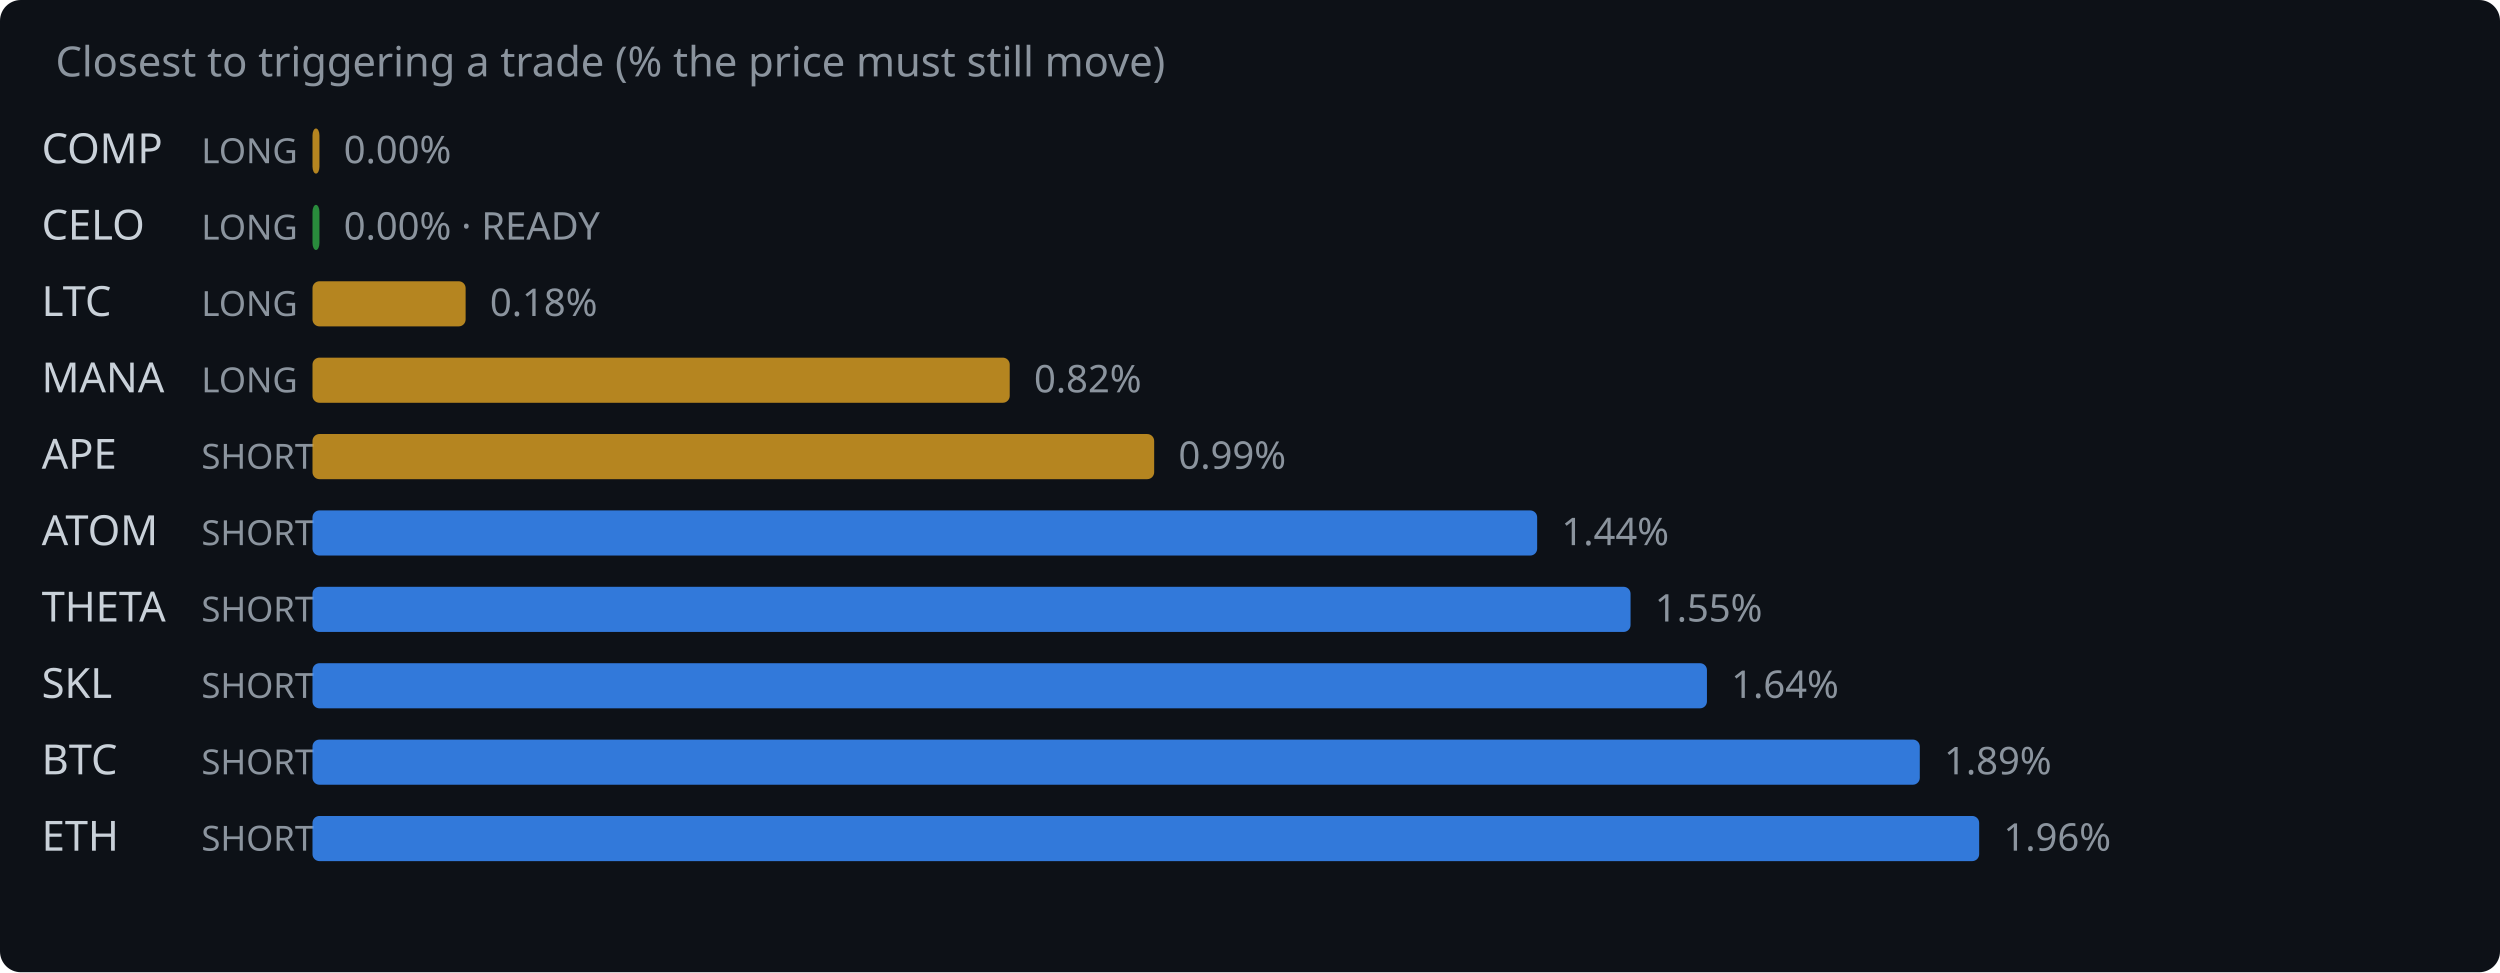
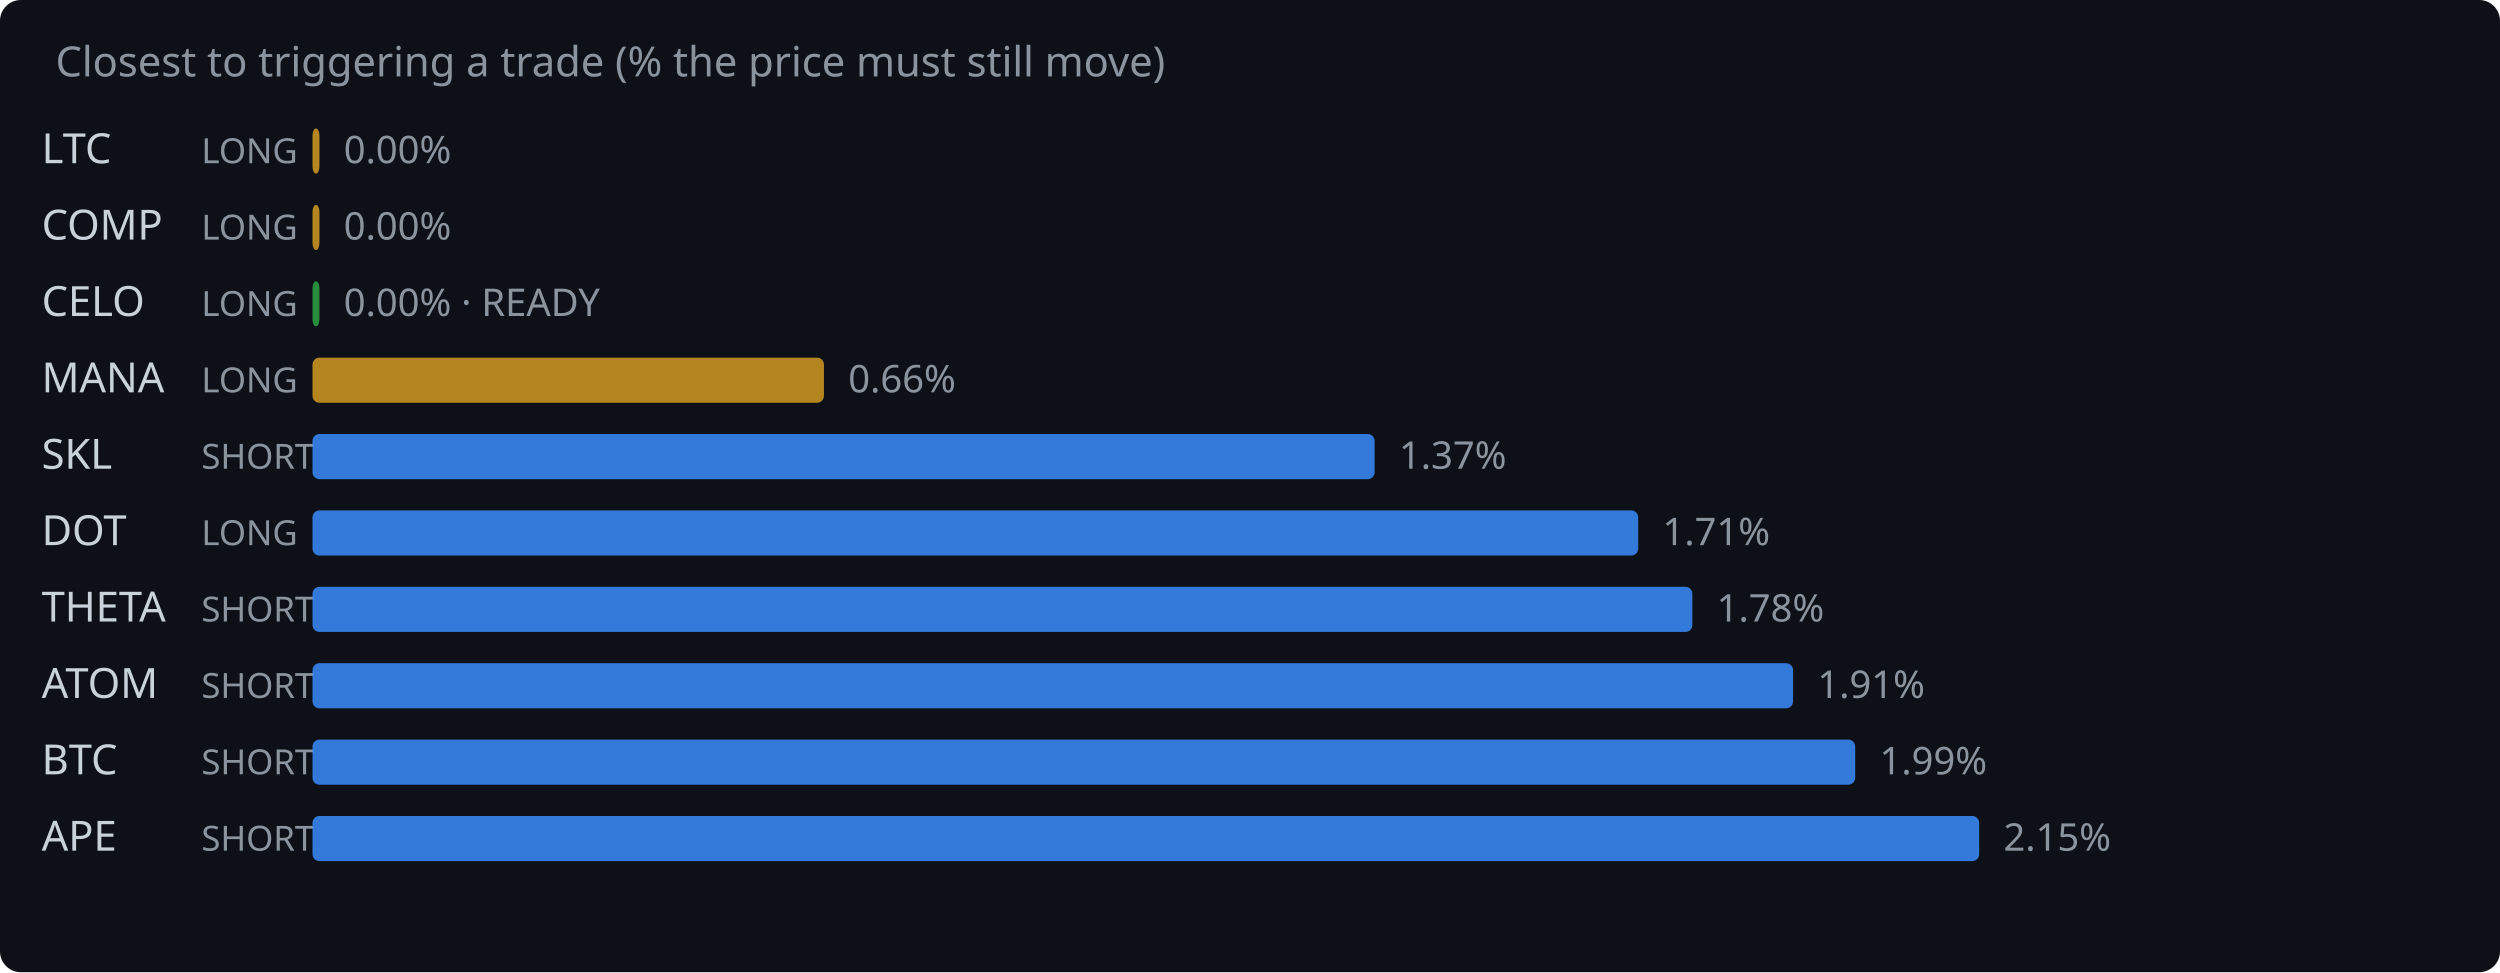
<svg xmlns="http://www.w3.org/2000/svg" width="720" height="280" viewBox="0 0 720 280">
  <rect width="720" height="280" fill="#0d1117" rx="6" />
  <text x="16" y="22" fill="#8b949e" font-family="system-ui,sans-serif" font-size="12">Closest to triggering a trade (% the price must still move)</text>
-   <text x="12" y="47" fill="#c9d1d9" font-family="system-ui,sans-serif" font-size="12">COMP</text>
+   <text x="12" y="47" fill="#c9d1d9" font-family="system-ui,sans-serif" font-size="12">LTC</text>
  <text x="58" y="47" fill="#8b949e" font-family="system-ui,sans-serif" font-size="10">LONG</text>
  <rect x="90" y="37" width="2.0" height="13" rx="2" fill="#d29922" opacity="0.85" />
  <text x="99.0" y="47" fill="#8b949e" font-family="system-ui,sans-serif" font-size="11">0.00%</text>
-   <text x="12" y="69" fill="#c9d1d9" font-family="system-ui,sans-serif" font-size="12">CELO</text>
+   <text x="12" y="69" fill="#c9d1d9" font-family="system-ui,sans-serif" font-size="12">COMP</text>
  <text x="58" y="69" fill="#8b949e" font-family="system-ui,sans-serif" font-size="10">LONG</text>
-   <rect x="90" y="59" width="2.0" height="13" rx="2" fill="#2ea043" opacity="0.85" />
-   <text x="99.0" y="69" fill="#8b949e" font-family="system-ui,sans-serif" font-size="11">0.00% · READY</text>
-   <text x="12" y="91" fill="#c9d1d9" font-family="system-ui,sans-serif" font-size="12">LTC</text>
+   <rect x="90" y="59" width="2.0" height="13" rx="2" fill="#d29922" opacity="0.85" />
+   <text x="99.0" y="69" fill="#8b949e" font-family="system-ui,sans-serif" font-size="11">0.00%</text>
+   <text x="12" y="91" fill="#c9d1d9" font-family="system-ui,sans-serif" font-size="12">CELO</text>
  <text x="58" y="91" fill="#8b949e" font-family="system-ui,sans-serif" font-size="10">LONG</text>
-   <rect x="90" y="81" width="44.1" height="13" rx="2" fill="#d29922" opacity="0.85" />
-   <text x="141.1" y="91" fill="#8b949e" font-family="system-ui,sans-serif" font-size="11">0.18%</text>
+   <rect x="90" y="81" width="2.0" height="13" rx="2" fill="#2ea043" opacity="0.85" />
+   <text x="99.0" y="91" fill="#8b949e" font-family="system-ui,sans-serif" font-size="11">0.00% · READY</text>
  <text x="12" y="113" fill="#c9d1d9" font-family="system-ui,sans-serif" font-size="12">MANA</text>
  <text x="58" y="113" fill="#8b949e" font-family="system-ui,sans-serif" font-size="10">LONG</text>
-   <rect x="90" y="103" width="200.8" height="13" rx="2" fill="#d29922" opacity="0.85" />
-   <text x="297.8" y="113" fill="#8b949e" font-family="system-ui,sans-serif" font-size="11">0.82%</text>
-   <text x="12" y="135" fill="#c9d1d9" font-family="system-ui,sans-serif" font-size="12">APE</text>
+   <rect x="90" y="103" width="147.3" height="13" rx="2" fill="#d29922" opacity="0.85" />
+   <text x="244.3" y="113" fill="#8b949e" font-family="system-ui,sans-serif" font-size="11">0.66%</text>
+   <text x="12" y="135" fill="#c9d1d9" font-family="system-ui,sans-serif" font-size="12">SKL</text>
  <text x="58" y="135" fill="#8b949e" font-family="system-ui,sans-serif" font-size="10">SHORT</text>
-   <rect x="90" y="125" width="242.4" height="13" rx="2" fill="#d29922" opacity="0.85" />
-   <text x="339.4" y="135" fill="#8b949e" font-family="system-ui,sans-serif" font-size="11">0.99%</text>
-   <text x="12" y="157" fill="#c9d1d9" font-family="system-ui,sans-serif" font-size="12">ATOM</text>
-   <text x="58" y="157" fill="#8b949e" font-family="system-ui,sans-serif" font-size="10">SHORT</text>
-   <rect x="90" y="147" width="352.7" height="13" rx="2" fill="#388bfd" opacity="0.85" />
-   <text x="449.7" y="157" fill="#8b949e" font-family="system-ui,sans-serif" font-size="11">1.44%</text>
+   <rect x="90" y="125" width="305.9" height="13" rx="2" fill="#388bfd" opacity="0.85" />
+   <text x="402.9" y="135" fill="#8b949e" font-family="system-ui,sans-serif" font-size="11">1.37%</text>
+   <text x="12" y="157" fill="#c9d1d9" font-family="system-ui,sans-serif" font-size="12">DOT</text>
+   <text x="58" y="157" fill="#8b949e" font-family="system-ui,sans-serif" font-size="10">LONG</text>
+   <rect x="90" y="147" width="381.8" height="13" rx="2" fill="#388bfd" opacity="0.85" />
+   <text x="478.8" y="157" fill="#8b949e" font-family="system-ui,sans-serif" font-size="11">1.71%</text>
  <text x="12" y="179" fill="#c9d1d9" font-family="system-ui,sans-serif" font-size="12">THETA</text>
  <text x="58" y="179" fill="#8b949e" font-family="system-ui,sans-serif" font-size="10">SHORT</text>
-   <rect x="90" y="169" width="379.6" height="13" rx="2" fill="#388bfd" opacity="0.85" />
-   <text x="476.6" y="179" fill="#8b949e" font-family="system-ui,sans-serif" font-size="11">1.55%</text>
-   <text x="12" y="201" fill="#c9d1d9" font-family="system-ui,sans-serif" font-size="12">SKL</text>
+   <rect x="90" y="169" width="397.4" height="13" rx="2" fill="#388bfd" opacity="0.85" />
+   <text x="494.4" y="179" fill="#8b949e" font-family="system-ui,sans-serif" font-size="11">1.78%</text>
+   <text x="12" y="201" fill="#c9d1d9" font-family="system-ui,sans-serif" font-size="12">ATOM</text>
  <text x="58" y="201" fill="#8b949e" font-family="system-ui,sans-serif" font-size="10">SHORT</text>
-   <rect x="90" y="191" width="401.6" height="13" rx="2" fill="#388bfd" opacity="0.85" />
-   <text x="498.6" y="201" fill="#8b949e" font-family="system-ui,sans-serif" font-size="11">1.64%</text>
+   <rect x="90" y="191" width="426.4" height="13" rx="2" fill="#388bfd" opacity="0.85" />
+   <text x="523.4" y="201" fill="#8b949e" font-family="system-ui,sans-serif" font-size="11">1.91%</text>
  <text x="12" y="223" fill="#c9d1d9" font-family="system-ui,sans-serif" font-size="12">BTC</text>
  <text x="58" y="223" fill="#8b949e" font-family="system-ui,sans-serif" font-size="10">SHORT</text>
-   <rect x="90" y="213" width="462.9" height="13" rx="2" fill="#388bfd" opacity="0.85" />
-   <text x="559.9" y="223" fill="#8b949e" font-family="system-ui,sans-serif" font-size="11">1.89%</text>
-   <text x="12" y="245" fill="#c9d1d9" font-family="system-ui,sans-serif" font-size="12">ETH</text>
+   <rect x="90" y="213" width="444.3" height="13" rx="2" fill="#388bfd" opacity="0.85" />
+   <text x="541.3" y="223" fill="#8b949e" font-family="system-ui,sans-serif" font-size="11">1.99%</text>
+   <text x="12" y="245" fill="#c9d1d9" font-family="system-ui,sans-serif" font-size="12">APE</text>
  <text x="58" y="245" fill="#8b949e" font-family="system-ui,sans-serif" font-size="10">SHORT</text>
  <rect x="90" y="235" width="480.0" height="13" rx="2" fill="#388bfd" opacity="0.85" />
-   <text x="577.0" y="245" fill="#8b949e" font-family="system-ui,sans-serif" font-size="11">1.96%</text>
+   <text x="577.0" y="245" fill="#8b949e" font-family="system-ui,sans-serif" font-size="11">2.15%</text>
</svg>
